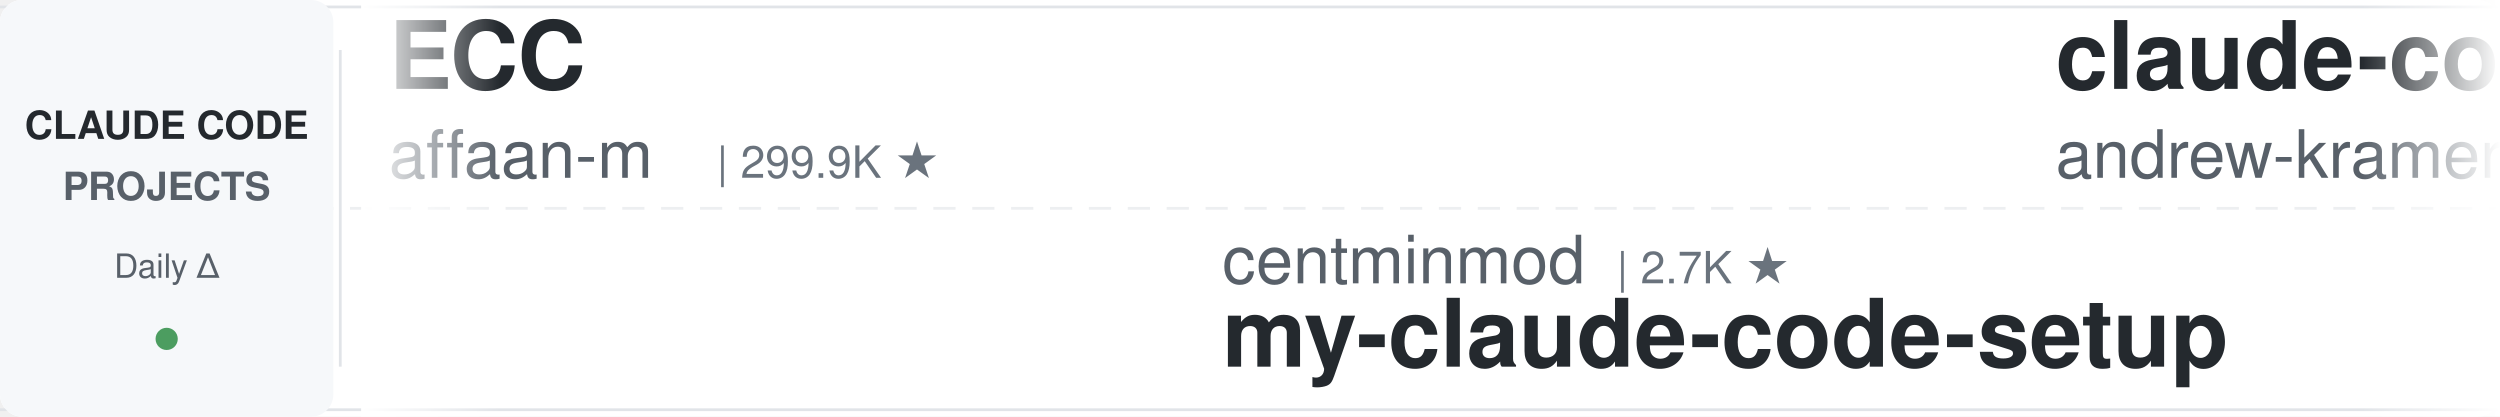
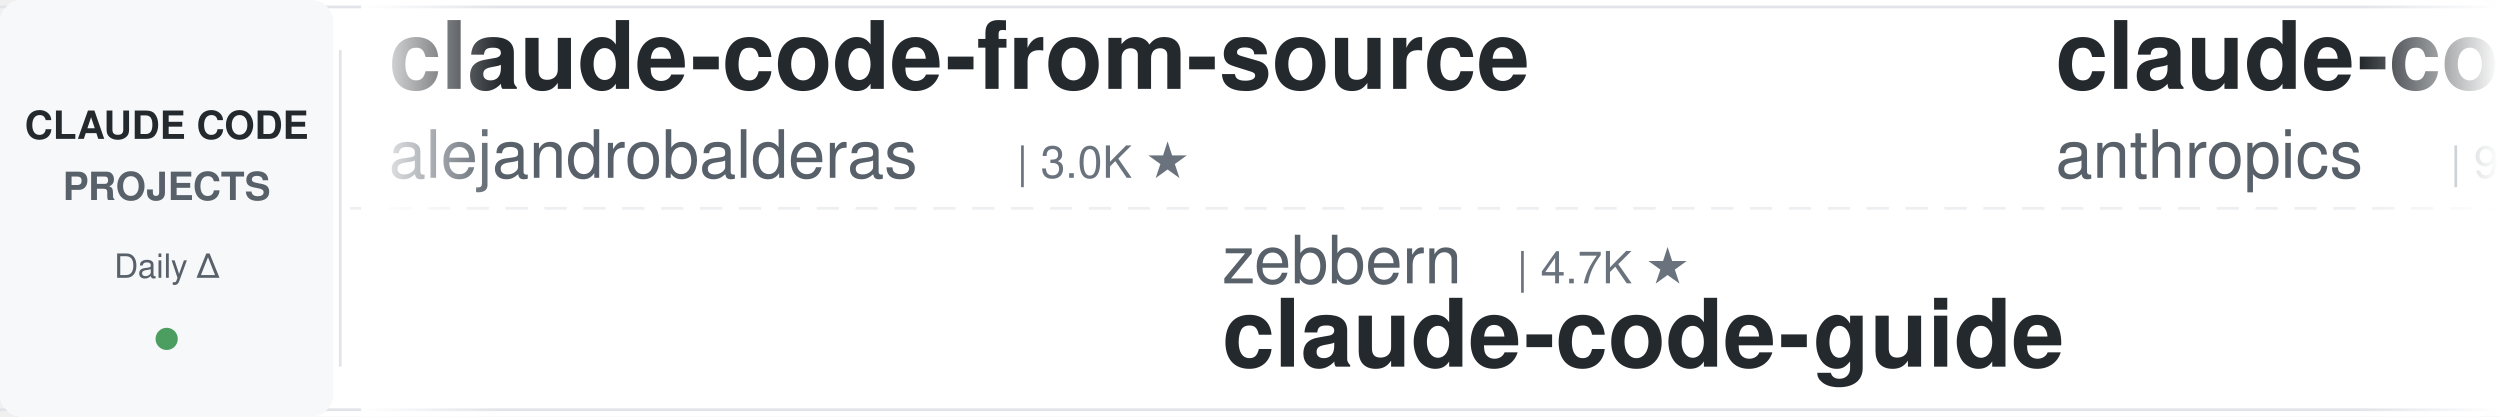
<svg xmlns="http://www.w3.org/2000/svg" width="900" height="150">
  <defs>
    <linearGradient id="leftFade" x1="0%" y1="0%" x2="100%" y2="0%">
      <stop offset="0%" style="stop-color:#ffffff;stop-opacity:1" />
      <stop offset="100%" style="stop-color:#ffffff;stop-opacity:0" />
    </linearGradient>
    <linearGradient id="rightFade" x1="0%" y1="0%" x2="100%" y2="0%">
      <stop offset="0%" style="stop-color:#ffffff;stop-opacity:0" />
      <stop offset="100%" style="stop-color:#ffffff;stop-opacity:1" />
    </linearGradient>
  </defs>
  <rect width="900" height="150" fill="#ffffff" rx="8" />
  <rect x="0" y="2" width="900" height="1" fill="#e1e4e8" />
  <rect x="0" y="147" width="900" height="1" fill="#e1e4e8" />
  <line x1="0" y1="75" x2="900" y2="75" stroke="#e1e4e8" stroke-width="1" stroke-dasharray="8 6" opacity="0.6" />
  <rect x="0" y="0" width="120" height="150" fill="#f6f8fa" rx="8" />
  <text x="60" y="50" font-family="-apple-system, BlinkMacSystemFont, 'Segoe UI', Helvetica, Arial, sans-serif" font-size="14" font-weight="600" fill="#24292e" text-anchor="middle">CLAUDE CODE</text>
  <text x="60" y="72" font-family="-apple-system, BlinkMacSystemFont, 'Segoe UI', Helvetica, Arial, sans-serif" font-size="14" font-weight="600" fill="#586069" text-anchor="middle">PROJECTS</text>
  <text x="60" y="100" font-family="-apple-system, BlinkMacSystemFont, 'Segoe UI', Helvetica, Arial, sans-serif" font-size="12" font-weight="500" fill="#586069" text-anchor="middle">Daily Δ</text>
  <circle cx="60" cy="122" r="4" fill="#22863a" opacity="0.8" />
  <rect x="122" y="18" width="1" height="114" fill="#e1e4e8" />
  <clipPath id="tickerClip">
    <rect x="130" y="0" width="770" height="150" />
  </clipPath>
  <g clip-path="url(#tickerClip)">
    <g id="tickerItems">
      <animateTransform attributeName="transform" attributeType="XML" type="translate" from="0 0" to="-3000 0" dur="54s" repeatCount="indefinite" />
      <g transform="translate(0, 0)">
-         <text x="140" y="32" font-family="-apple-system, BlinkMacSystemFont, 'Segoe UI', Helvetica, Arial, sans-serif" font-size="34" font-weight="600" fill="#24292e">ECC</text>
-         <text x="140" y="64" font-family="-apple-system, BlinkMacSystemFont, 'Segoe UI', Helvetica, Arial, sans-serif" font-size="24" font-weight="400" fill="#586069">affaan-m</text>
-         <text x="258" y="64" font-family="-apple-system, BlinkMacSystemFont, 'Segoe UI', Helvetica, Arial, sans-serif" font-size="16" font-weight="500" fill="#6a737d">| 299.9K ★</text>
+         <text x="140" y="32" font-family="-apple-system, BlinkMacSystemFont, 'Segoe UI', Helvetica, Arial, sans-serif" font-size="34" font-weight="600" fill="#24292e">claude-code-from-source</text>
+         <text x="140" y="64" font-family="-apple-system, BlinkMacSystemFont, 'Segoe UI', Helvetica, Arial, sans-serif" font-size="24" font-weight="400" fill="#586069">alejandrobalderas</text>
+         <text x="366" y="64" font-family="-apple-system, BlinkMacSystemFont, 'Segoe UI', Helvetica, Arial, sans-serif" font-size="16" font-weight="500" fill="#6a737d">| 3.0K ★</text>
      </g>
      <g transform="translate(300, 0)">
-         <text x="140" y="102" font-family="-apple-system, BlinkMacSystemFont, 'Segoe UI', Helvetica, Arial, sans-serif" font-size="24" font-weight="400" fill="#586069">centminmod</text>
-         <text x="282" y="102" font-family="-apple-system, BlinkMacSystemFont, 'Segoe UI', Helvetica, Arial, sans-serif" font-size="16" font-weight="500" fill="#6a737d">| 2.7K ★</text>
-         <text x="140" y="132" font-family="-apple-system, BlinkMacSystemFont, 'Segoe UI', Helvetica, Arial, sans-serif" font-size="34" font-weight="600" fill="#24292e">my-claude-code-setup</text>
+         <text x="140" y="102" font-family="-apple-system, BlinkMacSystemFont, 'Segoe UI', Helvetica, Arial, sans-serif" font-size="24" font-weight="400" fill="#586069">zebbern</text>
+         <text x="246" y="102" font-family="-apple-system, BlinkMacSystemFont, 'Segoe UI', Helvetica, Arial, sans-serif" font-size="16" font-weight="500" fill="#6a737d">| 4.7K ★</text>
+         <text x="140" y="132" font-family="-apple-system, BlinkMacSystemFont, 'Segoe UI', Helvetica, Arial, sans-serif" font-size="34" font-weight="600" fill="#24292e">claude-code-guide</text>
      </g>
      <g transform="translate(600, 0)">
-         <text x="140" y="32" font-family="-apple-system, BlinkMacSystemFont, 'Segoe UI', Helvetica, Arial, sans-serif" font-size="34" font-weight="600" fill="#24292e">claude-code-source-build</text>
-         <text x="140" y="64" font-family="-apple-system, BlinkMacSystemFont, 'Segoe UI', Helvetica, Arial, sans-serif" font-size="24" font-weight="400" fill="#586069">andrew-kramer-inno</text>
-         <text x="378" y="64" font-family="-apple-system, BlinkMacSystemFont, 'Segoe UI', Helvetica, Arial, sans-serif" font-size="16" font-weight="500" fill="#6a737d">| 596 ★</text>
+         <text x="140" y="32" font-family="-apple-system, BlinkMacSystemFont, 'Segoe UI', Helvetica, Arial, sans-serif" font-size="34" font-weight="600" fill="#24292e">claude-code-action</text>
+         <text x="140" y="64" font-family="-apple-system, BlinkMacSystemFont, 'Segoe UI', Helvetica, Arial, sans-serif" font-size="24" font-weight="400" fill="#586069">anthropics</text>
+         <text x="282" y="64" font-family="-apple-system, BlinkMacSystemFont, 'Segoe UI', Helvetica, Arial, sans-serif" font-size="16" font-weight="500" fill="#6a737d">| 9.9K ★</text>
      </g>
      <g transform="translate(900, 0)">
-         <text x="140" y="102" font-family="-apple-system, BlinkMacSystemFont, 'Segoe UI', Helvetica, Arial, sans-serif" font-size="24" font-weight="400" fill="#586069">oboard</text>
-         <text x="234" y="102" font-family="-apple-system, BlinkMacSystemFont, 'Segoe UI', Helvetica, Arial, sans-serif" font-size="16" font-weight="500" fill="#6a737d">| 3.3K ★</text>
-         <text x="140" y="132" font-family="-apple-system, BlinkMacSystemFont, 'Segoe UI', Helvetica, Arial, sans-serif" font-size="34" font-weight="600" fill="#24292e">claude-code-rev</text>
+         <text x="140" y="102" font-family="-apple-system, BlinkMacSystemFont, 'Segoe UI', Helvetica, Arial, sans-serif" font-size="24" font-weight="400" fill="#586069">Windy3f3f3f3f</text>
+         <text x="318" y="102" font-family="-apple-system, BlinkMacSystemFont, 'Segoe UI', Helvetica, Arial, sans-serif" font-size="16" font-weight="500" fill="#6a737d">| 3.8K ★</text>
+         <text x="140" y="132" font-family="-apple-system, BlinkMacSystemFont, 'Segoe UI', Helvetica, Arial, sans-serif" font-size="34" font-weight="600" fill="#24292e">how-claude-code-works</text>
      </g>
      <g transform="translate(1200, 0)">
-         <text x="140" y="32" font-family="-apple-system, BlinkMacSystemFont, 'Segoe UI', Helvetica, Arial, sans-serif" font-size="34" font-weight="600" fill="#24292e">claude-code-harness</text>
-         <text x="140" y="64" font-family="-apple-system, BlinkMacSystemFont, 'Segoe UI', Helvetica, Arial, sans-serif" font-size="24" font-weight="400" fill="#586069">Chachamaru127</text>
-         <text x="318" y="64" font-family="-apple-system, BlinkMacSystemFont, 'Segoe UI', Helvetica, Arial, sans-serif" font-size="16" font-weight="500" fill="#6a737d">| 3.2K ★</text>
+         <text x="140" y="32" font-family="-apple-system, BlinkMacSystemFont, 'Segoe UI', Helvetica, Arial, sans-serif" font-size="34" font-weight="600" fill="#24292e">edmunds-claude-code</text>
+         <text x="140" y="64" font-family="-apple-system, BlinkMacSystemFont, 'Segoe UI', Helvetica, Arial, sans-serif" font-size="24" font-weight="400" fill="#586069">edmund-io</text>
+         <text x="270" y="64" font-family="-apple-system, BlinkMacSystemFont, 'Segoe UI', Helvetica, Arial, sans-serif" font-size="16" font-weight="500" fill="#6a737d">| 1.5K ★</text>
      </g>
      <g transform="translate(1500, 0)">
-         <text x="140" y="102" font-family="-apple-system, BlinkMacSystemFont, 'Segoe UI', Helvetica, Arial, sans-serif" font-size="24" font-weight="400" fill="#586069">nicedreamzapp</text>
-         <text x="318" y="102" font-family="-apple-system, BlinkMacSystemFont, 'Segoe UI', Helvetica, Arial, sans-serif" font-size="16" font-weight="500" fill="#6a737d">| 3.5K ★</text>
-         <text x="140" y="132" font-family="-apple-system, BlinkMacSystemFont, 'Segoe UI', Helvetica, Arial, sans-serif" font-size="34" font-weight="600" fill="#24292e">claude-code-local</text>
+         <text x="140" y="102" font-family="-apple-system, BlinkMacSystemFont, 'Segoe UI', Helvetica, Arial, sans-serif" font-size="24" font-weight="400" fill="#586069">lintsinghua</text>
+         <text x="294" y="102" font-family="-apple-system, BlinkMacSystemFont, 'Segoe UI', Helvetica, Arial, sans-serif" font-size="16" font-weight="500" fill="#6a737d">| 4.4K ★</text>
+         <text x="140" y="132" font-family="-apple-system, BlinkMacSystemFont, 'Segoe UI', Helvetica, Arial, sans-serif" font-size="34" font-weight="600" fill="#24292e">claude-code-book</text>
      </g>
      <g transform="translate(1800, 0)">
        <text x="140" y="32" font-family="-apple-system, BlinkMacSystemFont, 'Segoe UI', Helvetica, Arial, sans-serif" font-size="34" font-weight="600" fill="#24292e">free-claude-code</text>
        <text x="140" y="64" font-family="-apple-system, BlinkMacSystemFont, 'Segoe UI', Helvetica, Arial, sans-serif" font-size="24" font-weight="400" fill="#586069">Alishahryar1</text>
-         <text x="306" y="64" font-family="-apple-system, BlinkMacSystemFont, 'Segoe UI', Helvetica, Arial, sans-serif" font-size="16" font-weight="500" fill="#6a737d">| 67.5K ★</text>
+         <text x="306" y="64" font-family="-apple-system, BlinkMacSystemFont, 'Segoe UI', Helvetica, Arial, sans-serif" font-size="16" font-weight="500" fill="#6a737d">| 67.6K ★</text>
      </g>
      <g transform="translate(2100, 0)">
-         <text x="140" y="102" font-family="-apple-system, BlinkMacSystemFont, 'Segoe UI', Helvetica, Arial, sans-serif" font-size="24" font-weight="400" fill="#586069">liuup</text>
-         <text x="222" y="102" font-family="-apple-system, BlinkMacSystemFont, 'Segoe UI', Helvetica, Arial, sans-serif" font-size="16" font-weight="500" fill="#6a737d">| 4.1K ★</text>
-         <text x="140" y="132" font-family="-apple-system, BlinkMacSystemFont, 'Segoe UI', Helvetica, Arial, sans-serif" font-size="34" font-weight="600" fill="#24292e">claude-code-analysis</text>
+         <text x="140" y="102" font-family="-apple-system, BlinkMacSystemFont, 'Segoe UI', Helvetica, Arial, sans-serif" font-size="24" font-weight="400" fill="#586069">affaan-m</text>
+         <text x="258" y="102" font-family="-apple-system, BlinkMacSystemFont, 'Segoe UI', Helvetica, Arial, sans-serif" font-size="16" font-weight="500" fill="#6a737d">| 300.2K ★</text>
+         <text x="140" y="132" font-family="-apple-system, BlinkMacSystemFont, 'Segoe UI', Helvetica, Arial, sans-serif" font-size="34" font-weight="600" fill="#24292e">ECC</text>
      </g>
      <g transform="translate(2400, 0)">
-         <text x="140" y="32" font-family="-apple-system, BlinkMacSystemFont, 'Segoe UI', Helvetica, Arial, sans-serif" font-size="34" font-weight="600" fill="#24292e">claude-code-base-action</text>
-         <text x="140" y="64" font-family="-apple-system, BlinkMacSystemFont, 'Segoe UI', Helvetica, Arial, sans-serif" font-size="24" font-weight="400" fill="#586069">anthropics</text>
-         <text x="282" y="64" font-family="-apple-system, BlinkMacSystemFont, 'Segoe UI', Helvetica, Arial, sans-serif" font-size="16" font-weight="500" fill="#6a737d">| 1.0K ★</text>
+         <text x="140" y="32" font-family="-apple-system, BlinkMacSystemFont, 'Segoe UI', Helvetica, Arial, sans-serif" font-size="34" font-weight="600" fill="#24292e">claude-code-guide</text>
+         <text x="140" y="64" font-family="-apple-system, BlinkMacSystemFont, 'Segoe UI', Helvetica, Arial, sans-serif" font-size="24" font-weight="400" fill="#586069">Cranot</text>
+         <text x="234" y="64" font-family="-apple-system, BlinkMacSystemFont, 'Segoe UI', Helvetica, Arial, sans-serif" font-size="16" font-weight="500" fill="#6a737d">| 2.9K ★</text>
      </g>
      <g transform="translate(2700, 0)">
-         <text x="140" y="102" font-family="-apple-system, BlinkMacSystemFont, 'Segoe UI', Helvetica, Arial, sans-serif" font-size="24" font-weight="400" fill="#586069">asgeirtj</text>
-         <text x="258" y="102" font-family="-apple-system, BlinkMacSystemFont, 'Segoe UI', Helvetica, Arial, sans-serif" font-size="16" font-weight="500" fill="#6a737d">| 71.1K ★</text>
-         <text x="140" y="132" font-family="-apple-system, BlinkMacSystemFont, 'Segoe UI', Helvetica, Arial, sans-serif" font-size="34" font-weight="600" fill="#24292e">system_prompts_leaks</text>
+         <text x="140" y="102" font-family="-apple-system, BlinkMacSystemFont, 'Segoe UI', Helvetica, Arial, sans-serif" font-size="24" font-weight="400" fill="#586069">shareAI-lab</text>
+         <text x="294" y="102" font-family="-apple-system, BlinkMacSystemFont, 'Segoe UI', Helvetica, Arial, sans-serif" font-size="16" font-weight="500" fill="#6a737d">| 80.1K ★</text>
+         <text x="140" y="132" font-family="-apple-system, BlinkMacSystemFont, 'Segoe UI', Helvetica, Arial, sans-serif" font-size="34" font-weight="600" fill="#24292e">learn-claude-code</text>
      </g>
      <g transform="translate(3000, 0)">
-         <text x="140" y="32" font-family="-apple-system, BlinkMacSystemFont, 'Segoe UI', Helvetica, Arial, sans-serif" font-size="34" font-weight="600" fill="#24292e">ECC</text>
-         <text x="140" y="64" font-family="-apple-system, BlinkMacSystemFont, 'Segoe UI', Helvetica, Arial, sans-serif" font-size="24" font-weight="400" fill="#586069">affaan-m</text>
-         <text x="258" y="64" font-family="-apple-system, BlinkMacSystemFont, 'Segoe UI', Helvetica, Arial, sans-serif" font-size="16" font-weight="500" fill="#6a737d">| 299.9K ★</text>
+         <text x="140" y="32" font-family="-apple-system, BlinkMacSystemFont, 'Segoe UI', Helvetica, Arial, sans-serif" font-size="34" font-weight="600" fill="#24292e">claude-code-from-source</text>
+         <text x="140" y="64" font-family="-apple-system, BlinkMacSystemFont, 'Segoe UI', Helvetica, Arial, sans-serif" font-size="24" font-weight="400" fill="#586069">alejandrobalderas</text>
+         <text x="366" y="64" font-family="-apple-system, BlinkMacSystemFont, 'Segoe UI', Helvetica, Arial, sans-serif" font-size="16" font-weight="500" fill="#6a737d">| 3.0K ★</text>
      </g>
      <g transform="translate(3300, 0)">
-         <text x="140" y="102" font-family="-apple-system, BlinkMacSystemFont, 'Segoe UI', Helvetica, Arial, sans-serif" font-size="24" font-weight="400" fill="#586069">centminmod</text>
-         <text x="282" y="102" font-family="-apple-system, BlinkMacSystemFont, 'Segoe UI', Helvetica, Arial, sans-serif" font-size="16" font-weight="500" fill="#6a737d">| 2.7K ★</text>
-         <text x="140" y="132" font-family="-apple-system, BlinkMacSystemFont, 'Segoe UI', Helvetica, Arial, sans-serif" font-size="34" font-weight="600" fill="#24292e">my-claude-code-setup</text>
+         <text x="140" y="102" font-family="-apple-system, BlinkMacSystemFont, 'Segoe UI', Helvetica, Arial, sans-serif" font-size="24" font-weight="400" fill="#586069">zebbern</text>
+         <text x="246" y="102" font-family="-apple-system, BlinkMacSystemFont, 'Segoe UI', Helvetica, Arial, sans-serif" font-size="16" font-weight="500" fill="#6a737d">| 4.7K ★</text>
+         <text x="140" y="132" font-family="-apple-system, BlinkMacSystemFont, 'Segoe UI', Helvetica, Arial, sans-serif" font-size="34" font-weight="600" fill="#24292e">claude-code-guide</text>
      </g>
      <g transform="translate(3600, 0)">
-         <text x="140" y="32" font-family="-apple-system, BlinkMacSystemFont, 'Segoe UI', Helvetica, Arial, sans-serif" font-size="34" font-weight="600" fill="#24292e">claude-code-source-build</text>
-         <text x="140" y="64" font-family="-apple-system, BlinkMacSystemFont, 'Segoe UI', Helvetica, Arial, sans-serif" font-size="24" font-weight="400" fill="#586069">andrew-kramer-inno</text>
-         <text x="378" y="64" font-family="-apple-system, BlinkMacSystemFont, 'Segoe UI', Helvetica, Arial, sans-serif" font-size="16" font-weight="500" fill="#6a737d">| 596 ★</text>
+         <text x="140" y="32" font-family="-apple-system, BlinkMacSystemFont, 'Segoe UI', Helvetica, Arial, sans-serif" font-size="34" font-weight="600" fill="#24292e">claude-code-action</text>
+         <text x="140" y="64" font-family="-apple-system, BlinkMacSystemFont, 'Segoe UI', Helvetica, Arial, sans-serif" font-size="24" font-weight="400" fill="#586069">anthropics</text>
+         <text x="282" y="64" font-family="-apple-system, BlinkMacSystemFont, 'Segoe UI', Helvetica, Arial, sans-serif" font-size="16" font-weight="500" fill="#6a737d">| 9.9K ★</text>
      </g>
      <g transform="translate(3900, 0)">
-         <text x="140" y="102" font-family="-apple-system, BlinkMacSystemFont, 'Segoe UI', Helvetica, Arial, sans-serif" font-size="24" font-weight="400" fill="#586069">oboard</text>
-         <text x="234" y="102" font-family="-apple-system, BlinkMacSystemFont, 'Segoe UI', Helvetica, Arial, sans-serif" font-size="16" font-weight="500" fill="#6a737d">| 3.3K ★</text>
-         <text x="140" y="132" font-family="-apple-system, BlinkMacSystemFont, 'Segoe UI', Helvetica, Arial, sans-serif" font-size="34" font-weight="600" fill="#24292e">claude-code-rev</text>
+         <text x="140" y="102" font-family="-apple-system, BlinkMacSystemFont, 'Segoe UI', Helvetica, Arial, sans-serif" font-size="24" font-weight="400" fill="#586069">Windy3f3f3f3f</text>
+         <text x="318" y="102" font-family="-apple-system, BlinkMacSystemFont, 'Segoe UI', Helvetica, Arial, sans-serif" font-size="16" font-weight="500" fill="#6a737d">| 3.8K ★</text>
+         <text x="140" y="132" font-family="-apple-system, BlinkMacSystemFont, 'Segoe UI', Helvetica, Arial, sans-serif" font-size="34" font-weight="600" fill="#24292e">how-claude-code-works</text>
      </g>
    </g>
  </g>
  <rect x="130" y="0" width="50" height="150" fill="url(#leftFade)" />
  <rect x="850" y="0" width="50" height="150" fill="url(#rightFade)" />
</svg>
